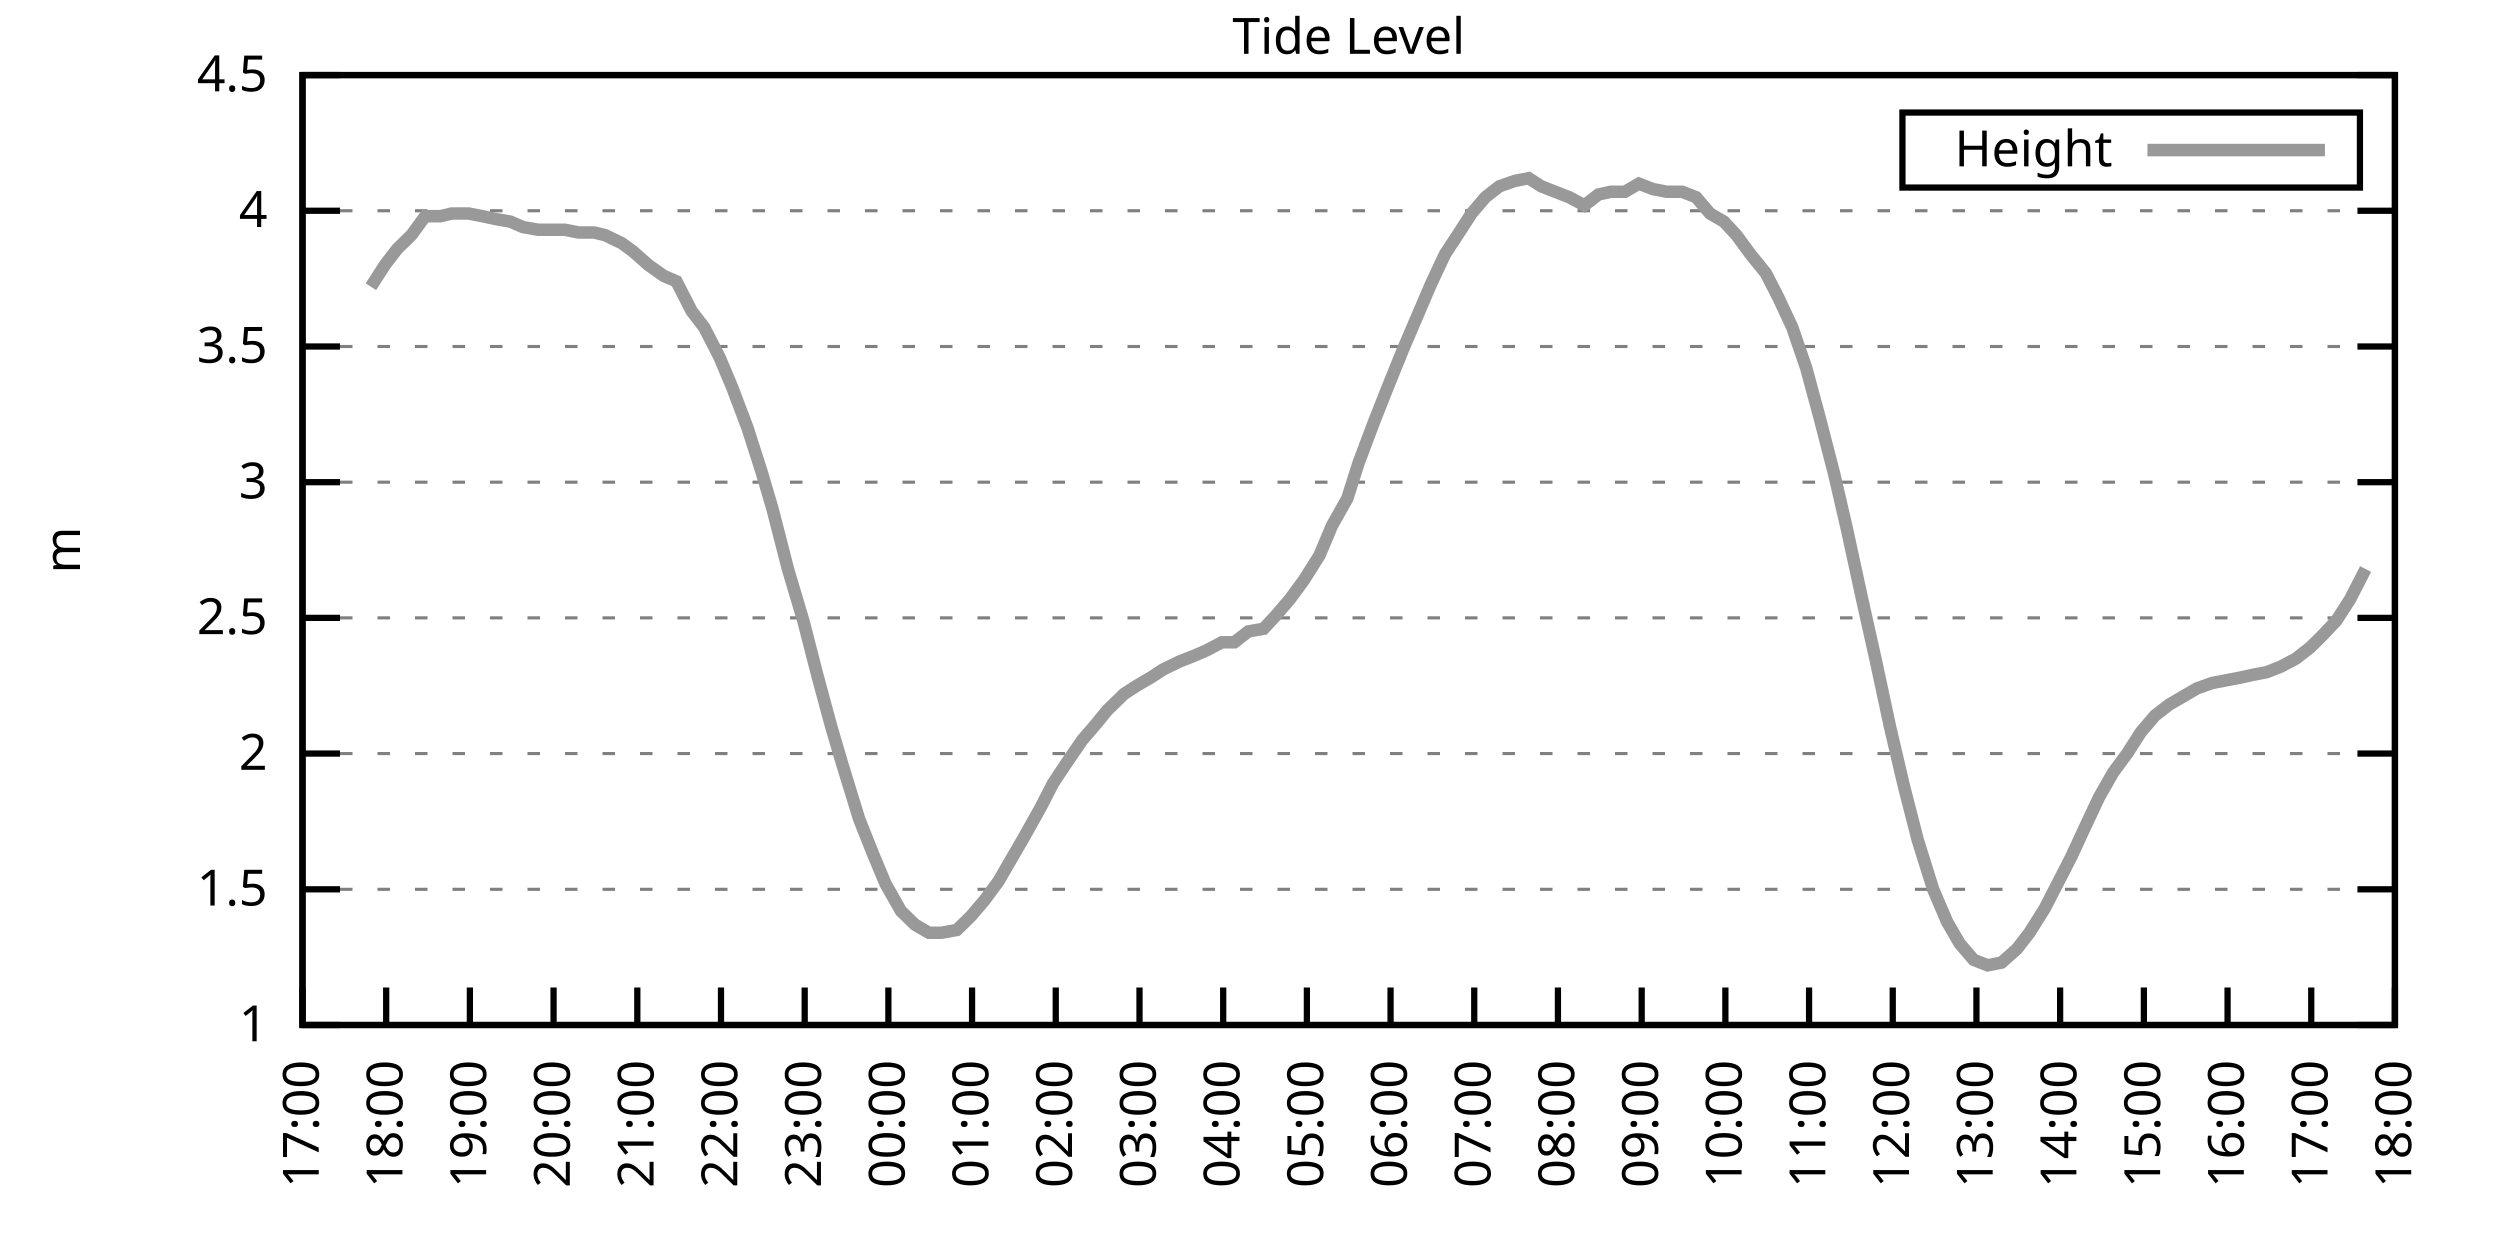
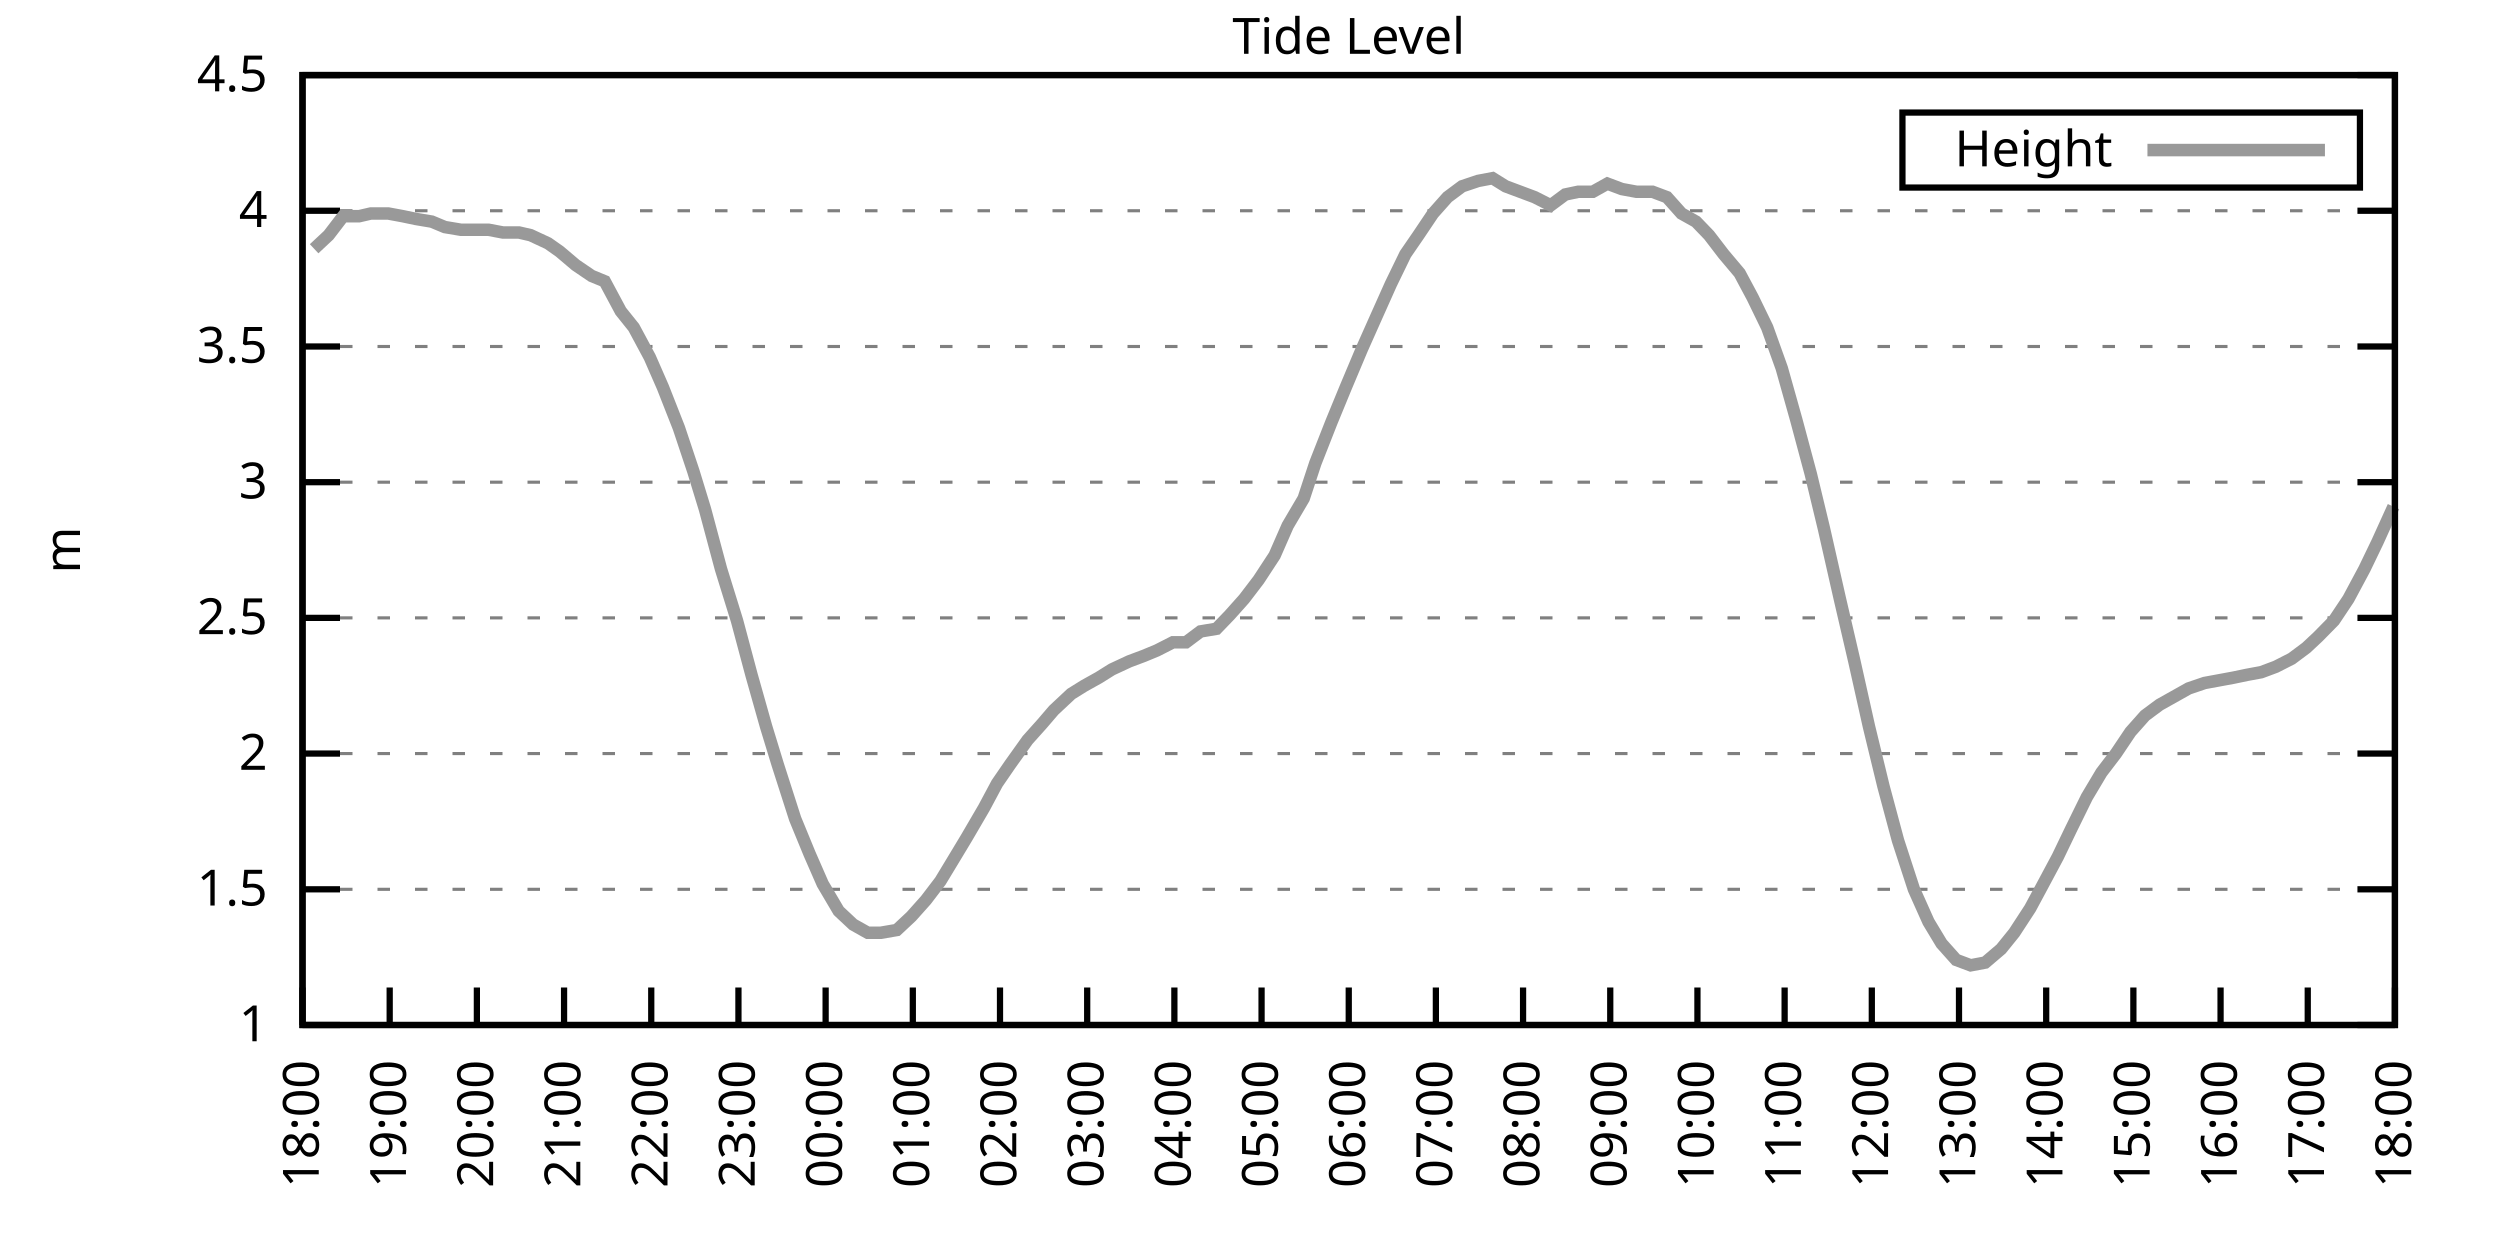
<svg xmlns="http://www.w3.org/2000/svg" xmlns:xlink="http://www.w3.org/1999/xlink" width="400" height="200" viewBox="0 0 400 200">
  <g id="gnuplot_canvas">
    <rect x="0" y="0" width="400" height="200" fill="none" />
    <defs>
      <circle id="gpDot" r="0.5" stroke-width="0.5" stroke="currentColor" />
      <path id="gpPt0" stroke-width="0.333" stroke="currentColor" d="M-1,0 h2 M0,-1 v2" />
      <path id="gpPt1" stroke-width="0.333" stroke="currentColor" d="M-1,-1 L1,1 M1,-1 L-1,1" />
      <path id="gpPt2" stroke-width="0.333" stroke="currentColor" d="M-1,0 L1,0 M0,-1 L0,1 M-1,-1 L1,1 M-1,1 L1,-1" />
      <rect id="gpPt3" stroke-width="0.333" stroke="currentColor" x="-1" y="-1" width="2" height="2" />
      <rect id="gpPt4" stroke-width="0.333" stroke="currentColor" fill="currentColor" x="-1" y="-1" width="2" height="2" />
      <circle id="gpPt5" stroke-width="0.333" stroke="currentColor" cx="0" cy="0" r="1" />
      <use xlink:href="#gpPt5" id="gpPt6" fill="currentColor" stroke="none" />
      <path id="gpPt7" stroke-width="0.333" stroke="currentColor" d="M0,-1.33 L-1.33,0.67 L1.33,0.67 z" />
      <use xlink:href="#gpPt7" id="gpPt8" fill="currentColor" stroke="none" />
      <use xlink:href="#gpPt7" id="gpPt9" stroke="currentColor" transform="rotate(180)" />
      <use xlink:href="#gpPt9" id="gpPt10" fill="currentColor" stroke="none" />
      <use xlink:href="#gpPt3" id="gpPt11" stroke="currentColor" transform="rotate(45)" />
      <use xlink:href="#gpPt11" id="gpPt12" fill="currentColor" stroke="none" />
      <path id="gpPt13" stroke-width="0.333" stroke="currentColor" d="M0,1.330 L1.265,0.411 L0.782,-1.067 L-0.782,-1.076 L-1.265,0.411 z" />
      <use xlink:href="#gpPt13" id="gpPt14" fill="currentColor" stroke="none" />
      <filter id="textbox" filterUnits="objectBoundingBox" x="0" y="0" height="1" width="1">
        <feFlood flood-color="white" flood-opacity="1" result="bgnd" />
        <feComposite in="SourceGraphic" in2="bgnd" operator="atop" />
      </filter>
      <filter id="greybox" filterUnits="objectBoundingBox" x="0" y="0" height="1" width="1">
        <feFlood flood-color="lightgrey" flood-opacity="1" result="grey" />
        <feComposite in="SourceGraphic" in2="grey" operator="atop" />
      </filter>
    </defs>
    <g fill="none" color="white" stroke="currentColor" stroke-width="1.00" stroke-linecap="butt" stroke-linejoin="miter">
</g>
    <g fill="none" color="black" stroke="currentColor" stroke-width="1.00" stroke-linecap="butt" stroke-linejoin="miter">
      <g stroke="none" shape-rendering="crispEdges">
        <polygon fill="rgb(255, 255, 255)" points="48.40,164.00 383.18,164.00 383.18,12.02 48.40,12.02 " />
      </g>
    </g>
    <g fill="none" color="black" stroke="currentColor" stroke-width="1.00" stroke-linecap="butt" stroke-linejoin="miter">
</g>
    <g fill="none" color="black" stroke="black" stroke-width="0.50" stroke-linecap="butt" stroke-linejoin="miter">
</g>
    <g fill="none" color="gray" stroke="currentColor" stroke-width="0.50" stroke-linecap="butt" stroke-linejoin="miter">
      <path stroke="gray" stroke-dasharray="2,4" class="gridline" d="M48.40,164.00 L383.19,164.00  " />
    </g>
    <g fill="none" color="gray" stroke="gray" stroke-width="1.00" stroke-linecap="butt" stroke-linejoin="miter">
</g>
    <g fill="none" color="black" stroke="currentColor" stroke-width="1.00" stroke-linecap="butt" stroke-linejoin="miter">
      <path stroke="black" d="M48.40,164.00 L54.40,164.00 M383.19,164.00 L377.19,164.00  " />
      <g transform="translate(42.80,166.60)" stroke="none" fill="black" font-family="Sans" font-size="8.00" text-anchor="end">
        <text>
          <tspan font-family="Sans"> 1</tspan>
        </text>
      </g>
    </g>
    <g fill="none" color="black" stroke="currentColor" stroke-width="1.00" stroke-linecap="butt" stroke-linejoin="miter">
</g>
    <g fill="none" color="black" stroke="black" stroke-width="0.50" stroke-linecap="butt" stroke-linejoin="miter">
</g>
    <g fill="none" color="gray" stroke="currentColor" stroke-width="0.50" stroke-linecap="butt" stroke-linejoin="miter">
      <path stroke="gray" stroke-dasharray="2,4" class="gridline" d="M48.40,142.29 L383.19,142.29  " />
    </g>
    <g fill="none" color="gray" stroke="gray" stroke-width="1.00" stroke-linecap="butt" stroke-linejoin="miter">
</g>
    <g fill="none" color="black" stroke="currentColor" stroke-width="1.00" stroke-linecap="butt" stroke-linejoin="miter">
      <path stroke="black" d="M48.40,142.29 L54.40,142.29 M383.19,142.29 L377.19,142.29  " />
      <g transform="translate(42.80,144.89)" stroke="none" fill="black" font-family="Sans" font-size="8.00" text-anchor="end">
        <text>
          <tspan font-family="Sans"> 1.5</tspan>
        </text>
      </g>
    </g>
    <g fill="none" color="black" stroke="currentColor" stroke-width="1.00" stroke-linecap="butt" stroke-linejoin="miter">
</g>
    <g fill="none" color="black" stroke="black" stroke-width="0.50" stroke-linecap="butt" stroke-linejoin="miter">
</g>
    <g fill="none" color="gray" stroke="currentColor" stroke-width="0.50" stroke-linecap="butt" stroke-linejoin="miter">
      <path stroke="gray" stroke-dasharray="2,4" class="gridline" d="M48.40,120.57 L383.19,120.57  " />
    </g>
    <g fill="none" color="gray" stroke="gray" stroke-width="1.00" stroke-linecap="butt" stroke-linejoin="miter">
</g>
    <g fill="none" color="black" stroke="currentColor" stroke-width="1.00" stroke-linecap="butt" stroke-linejoin="miter">
      <path stroke="black" d="M48.40,120.57 L54.40,120.57 M383.19,120.57 L377.19,120.57  " />
      <g transform="translate(42.80,123.17)" stroke="none" fill="black" font-family="Sans" font-size="8.00" text-anchor="end">
        <text>
          <tspan font-family="Sans"> 2</tspan>
        </text>
      </g>
    </g>
    <g fill="none" color="black" stroke="currentColor" stroke-width="1.00" stroke-linecap="butt" stroke-linejoin="miter">
</g>
    <g fill="none" color="black" stroke="black" stroke-width="0.50" stroke-linecap="butt" stroke-linejoin="miter">
</g>
    <g fill="none" color="gray" stroke="currentColor" stroke-width="0.50" stroke-linecap="butt" stroke-linejoin="miter">
      <path stroke="gray" stroke-dasharray="2,4" class="gridline" d="M48.40,98.86 L383.19,98.86  " />
    </g>
    <g fill="none" color="gray" stroke="gray" stroke-width="1.00" stroke-linecap="butt" stroke-linejoin="miter">
</g>
    <g fill="none" color="black" stroke="currentColor" stroke-width="1.00" stroke-linecap="butt" stroke-linejoin="miter">
      <path stroke="black" d="M48.40,98.86 L54.40,98.86 M383.19,98.86 L377.19,98.86  " />
      <g transform="translate(42.80,101.46)" stroke="none" fill="black" font-family="Sans" font-size="8.00" text-anchor="end">
        <text>
          <tspan font-family="Sans"> 2.5</tspan>
        </text>
      </g>
    </g>
    <g fill="none" color="black" stroke="currentColor" stroke-width="1.00" stroke-linecap="butt" stroke-linejoin="miter">
</g>
    <g fill="none" color="black" stroke="black" stroke-width="0.50" stroke-linecap="butt" stroke-linejoin="miter">
</g>
    <g fill="none" color="gray" stroke="currentColor" stroke-width="0.50" stroke-linecap="butt" stroke-linejoin="miter">
      <path stroke="gray" stroke-dasharray="2,4" class="gridline" d="M48.40,77.15 L383.19,77.15  " />
    </g>
    <g fill="none" color="gray" stroke="gray" stroke-width="1.00" stroke-linecap="butt" stroke-linejoin="miter">
</g>
    <g fill="none" color="black" stroke="currentColor" stroke-width="1.00" stroke-linecap="butt" stroke-linejoin="miter">
      <path stroke="black" d="M48.40,77.15 L54.40,77.15 M383.19,77.15 L377.19,77.15  " />
      <g transform="translate(42.80,79.75)" stroke="none" fill="black" font-family="Sans" font-size="8.00" text-anchor="end">
        <text>
          <tspan font-family="Sans"> 3</tspan>
        </text>
      </g>
    </g>
    <g fill="none" color="black" stroke="currentColor" stroke-width="1.00" stroke-linecap="butt" stroke-linejoin="miter">
</g>
    <g fill="none" color="black" stroke="black" stroke-width="0.50" stroke-linecap="butt" stroke-linejoin="miter">
</g>
    <g fill="none" color="gray" stroke="currentColor" stroke-width="0.50" stroke-linecap="butt" stroke-linejoin="miter">
      <path stroke="gray" stroke-dasharray="2,4" class="gridline" d="M48.40,55.44 L383.19,55.44  " />
    </g>
    <g fill="none" color="gray" stroke="gray" stroke-width="1.00" stroke-linecap="butt" stroke-linejoin="miter">
</g>
    <g fill="none" color="black" stroke="currentColor" stroke-width="1.00" stroke-linecap="butt" stroke-linejoin="miter">
      <path stroke="black" d="M48.40,55.44 L54.40,55.44 M383.19,55.44 L377.19,55.44  " />
      <g transform="translate(42.80,58.04)" stroke="none" fill="black" font-family="Sans" font-size="8.00" text-anchor="end">
        <text>
          <tspan font-family="Sans"> 3.5</tspan>
        </text>
      </g>
    </g>
    <g fill="none" color="black" stroke="currentColor" stroke-width="1.00" stroke-linecap="butt" stroke-linejoin="miter">
</g>
    <g fill="none" color="black" stroke="black" stroke-width="0.50" stroke-linecap="butt" stroke-linejoin="miter">
</g>
    <g fill="none" color="gray" stroke="currentColor" stroke-width="0.50" stroke-linecap="butt" stroke-linejoin="miter">
      <path stroke="gray" stroke-dasharray="2,4" class="gridline" d="M48.40,33.72 L383.19,33.72  " />
    </g>
    <g fill="none" color="gray" stroke="gray" stroke-width="1.00" stroke-linecap="butt" stroke-linejoin="miter">
</g>
    <g fill="none" color="black" stroke="currentColor" stroke-width="1.00" stroke-linecap="butt" stroke-linejoin="miter">
      <path stroke="black" d="M48.40,33.72 L54.40,33.72 M383.19,33.72 L377.19,33.72  " />
      <g transform="translate(42.80,36.32)" stroke="none" fill="black" font-family="Sans" font-size="8.00" text-anchor="end">
        <text>
          <tspan font-family="Sans"> 4</tspan>
        </text>
      </g>
    </g>
    <g fill="none" color="black" stroke="currentColor" stroke-width="1.00" stroke-linecap="butt" stroke-linejoin="miter">
</g>
    <g fill="none" color="black" stroke="black" stroke-width="0.50" stroke-linecap="butt" stroke-linejoin="miter">
</g>
    <g fill="none" color="gray" stroke="currentColor" stroke-width="0.50" stroke-linecap="butt" stroke-linejoin="miter">
      <path stroke="gray" stroke-dasharray="2,4" class="gridline" d="M48.40,12.01 L383.19,12.01  " />
    </g>
    <g fill="none" color="gray" stroke="gray" stroke-width="1.00" stroke-linecap="butt" stroke-linejoin="miter">
</g>
    <g fill="none" color="black" stroke="currentColor" stroke-width="1.00" stroke-linecap="butt" stroke-linejoin="miter">
      <path stroke="black" d="M48.40,12.01 L54.40,12.01 M383.19,12.01 L377.19,12.01  " />
      <g transform="translate(42.80,14.61)" stroke="none" fill="black" font-family="Sans" font-size="8.00" text-anchor="end">
        <text>
          <tspan font-family="Sans"> 4.5</tspan>
        </text>
      </g>
    </g>
    <g fill="none" color="black" stroke="currentColor" stroke-width="1.00" stroke-linecap="butt" stroke-linejoin="miter">
      <path stroke="black" d="M48.40,164.00 L48.40,158.00  " />
      <g transform="translate(51.00,169.60) rotate(270.00)" stroke="none" fill="black" font-family="Sans" font-size="8.00" text-anchor="end">
        <text>
-           <tspan font-family="Sans">17:00</tspan>
-         </text>
-       </g>
-     </g>
-     <g fill="none" color="black" stroke="currentColor" stroke-width="1.00" stroke-linecap="butt" stroke-linejoin="miter">
-       <path stroke="black" d="M61.79,164.00 L61.79,158.00  " />
-       <g transform="translate(64.39,169.60) rotate(270.00)" stroke="none" fill="black" font-family="Sans" font-size="8.00" text-anchor="end">
-         <text>
          <tspan font-family="Sans">18:00</tspan>
        </text>
      </g>
    </g>
    <g fill="none" color="black" stroke="currentColor" stroke-width="1.00" stroke-linecap="butt" stroke-linejoin="miter">
-       <path stroke="black" d="M75.18,164.00 L75.18,158.00  " />
-       <g transform="translate(77.78,169.60) rotate(270.00)" stroke="none" fill="black" font-family="Sans" font-size="8.00" text-anchor="end">
+       <path stroke="black" d="M62.35,164.00 L62.35,158.00  " />
+       <g transform="translate(64.95,169.60) rotate(270.00)" stroke="none" fill="black" font-family="Sans" font-size="8.00" text-anchor="end">
        <text>
          <tspan font-family="Sans">19:00</tspan>
        </text>
      </g>
    </g>
    <g fill="none" color="black" stroke="currentColor" stroke-width="1.00" stroke-linecap="butt" stroke-linejoin="miter">
-       <path stroke="black" d="M88.57,164.00 L88.57,158.00  " />
-       <g transform="translate(91.17,169.60) rotate(270.00)" stroke="none" fill="black" font-family="Sans" font-size="8.00" text-anchor="end">
+       <path stroke="black" d="M76.30,164.00 L76.30,158.00  " />
+       <g transform="translate(78.90,169.60) rotate(270.00)" stroke="none" fill="black" font-family="Sans" font-size="8.00" text-anchor="end">
        <text>
          <tspan font-family="Sans">20:00</tspan>
        </text>
      </g>
    </g>
    <g fill="none" color="black" stroke="currentColor" stroke-width="1.00" stroke-linecap="butt" stroke-linejoin="miter">
-       <path stroke="black" d="M101.97,164.00 L101.97,158.00  " />
-       <g transform="translate(104.57,169.60) rotate(270.00)" stroke="none" fill="black" font-family="Sans" font-size="8.00" text-anchor="end">
+       <path stroke="black" d="M90.25,164.00 L90.25,158.00  " />
+       <g transform="translate(92.85,169.60) rotate(270.00)" stroke="none" fill="black" font-family="Sans" font-size="8.00" text-anchor="end">
        <text>
          <tspan font-family="Sans">21:00</tspan>
        </text>
      </g>
    </g>
    <g fill="none" color="black" stroke="currentColor" stroke-width="1.00" stroke-linecap="butt" stroke-linejoin="miter">
-       <path stroke="black" d="M115.36,164.00 L115.36,158.00  " />
-       <g transform="translate(117.96,169.60) rotate(270.00)" stroke="none" fill="black" font-family="Sans" font-size="8.00" text-anchor="end">
+       <path stroke="black" d="M104.20,164.00 L104.20,158.00  " />
+       <g transform="translate(106.80,169.60) rotate(270.00)" stroke="none" fill="black" font-family="Sans" font-size="8.00" text-anchor="end">
        <text>
          <tspan font-family="Sans">22:00</tspan>
        </text>
      </g>
    </g>
    <g fill="none" color="black" stroke="currentColor" stroke-width="1.00" stroke-linecap="butt" stroke-linejoin="miter">
-       <path stroke="black" d="M128.75,164.00 L128.75,158.00  " />
-       <g transform="translate(131.35,169.60) rotate(270.00)" stroke="none" fill="black" font-family="Sans" font-size="8.00" text-anchor="end">
+       <path stroke="black" d="M118.15,164.00 L118.15,158.00  " />
+       <g transform="translate(120.75,169.60) rotate(270.00)" stroke="none" fill="black" font-family="Sans" font-size="8.00" text-anchor="end">
        <text>
          <tspan font-family="Sans">23:00</tspan>
        </text>
      </g>
    </g>
    <g fill="none" color="black" stroke="currentColor" stroke-width="1.00" stroke-linecap="butt" stroke-linejoin="miter">
-       <path stroke="black" d="M142.14,164.00 L142.14,158.00  " />
-       <g transform="translate(144.74,169.60) rotate(270.00)" stroke="none" fill="black" font-family="Sans" font-size="8.00" text-anchor="end">
+       <path stroke="black" d="M132.10,164.00 L132.10,158.00  " />
+       <g transform="translate(134.70,169.60) rotate(270.00)" stroke="none" fill="black" font-family="Sans" font-size="8.00" text-anchor="end">
        <text>
          <tspan font-family="Sans">00:00</tspan>
        </text>
      </g>
    </g>
    <g fill="none" color="black" stroke="currentColor" stroke-width="1.00" stroke-linecap="butt" stroke-linejoin="miter">
-       <path stroke="black" d="M155.53,164.00 L155.53,158.00  " />
-       <g transform="translate(158.13,169.60) rotate(270.00)" stroke="none" fill="black" font-family="Sans" font-size="8.00" text-anchor="end">
+       <path stroke="black" d="M146.05,164.00 L146.05,158.00  " />
+       <g transform="translate(148.65,169.60) rotate(270.00)" stroke="none" fill="black" font-family="Sans" font-size="8.00" text-anchor="end">
        <text>
          <tspan font-family="Sans">01:00</tspan>
        </text>
      </g>
    </g>
    <g fill="none" color="black" stroke="currentColor" stroke-width="1.00" stroke-linecap="butt" stroke-linejoin="miter">
-       <path stroke="black" d="M168.92,164.00 L168.92,158.00  " />
-       <g transform="translate(171.52,169.60) rotate(270.00)" stroke="none" fill="black" font-family="Sans" font-size="8.00" text-anchor="end">
+       <path stroke="black" d="M160.00,164.00 L160.00,158.00  " />
+       <g transform="translate(162.60,169.60) rotate(270.00)" stroke="none" fill="black" font-family="Sans" font-size="8.00" text-anchor="end">
        <text>
          <tspan font-family="Sans">02:00</tspan>
        </text>
      </g>
    </g>
    <g fill="none" color="black" stroke="currentColor" stroke-width="1.00" stroke-linecap="butt" stroke-linejoin="miter">
-       <path stroke="black" d="M182.32,164.00 L182.32,158.00  " />
-       <g transform="translate(184.92,169.60) rotate(270.00)" stroke="none" fill="black" font-family="Sans" font-size="8.00" text-anchor="end">
+       <path stroke="black" d="M173.95,164.00 L173.95,158.00  " />
+       <g transform="translate(176.55,169.60) rotate(270.00)" stroke="none" fill="black" font-family="Sans" font-size="8.00" text-anchor="end">
        <text>
          <tspan font-family="Sans">03:00</tspan>
        </text>
      </g>
    </g>
    <g fill="none" color="black" stroke="currentColor" stroke-width="1.00" stroke-linecap="butt" stroke-linejoin="miter">
-       <path stroke="black" d="M195.71,164.00 L195.71,158.00  " />
-       <g transform="translate(198.31,169.60) rotate(270.00)" stroke="none" fill="black" font-family="Sans" font-size="8.00" text-anchor="end">
+       <path stroke="black" d="M187.90,164.00 L187.90,158.00  " />
+       <g transform="translate(190.50,169.60) rotate(270.00)" stroke="none" fill="black" font-family="Sans" font-size="8.00" text-anchor="end">
        <text>
          <tspan font-family="Sans">04:00</tspan>
        </text>
      </g>
    </g>
    <g fill="none" color="black" stroke="currentColor" stroke-width="1.00" stroke-linecap="butt" stroke-linejoin="miter">
-       <path stroke="black" d="M209.10,164.00 L209.10,158.00  " />
-       <g transform="translate(211.70,169.60) rotate(270.00)" stroke="none" fill="black" font-family="Sans" font-size="8.00" text-anchor="end">
+       <path stroke="black" d="M201.85,164.00 L201.85,158.00  " />
+       <g transform="translate(204.45,169.60) rotate(270.00)" stroke="none" fill="black" font-family="Sans" font-size="8.00" text-anchor="end">
        <text>
          <tspan font-family="Sans">05:00</tspan>
        </text>
      </g>
    </g>
    <g fill="none" color="black" stroke="currentColor" stroke-width="1.00" stroke-linecap="butt" stroke-linejoin="miter">
-       <path stroke="black" d="M222.49,164.00 L222.49,158.00  " />
-       <g transform="translate(225.09,169.60) rotate(270.00)" stroke="none" fill="black" font-family="Sans" font-size="8.00" text-anchor="end">
+       <path stroke="black" d="M215.80,164.00 L215.80,158.00  " />
+       <g transform="translate(218.40,169.60) rotate(270.00)" stroke="none" fill="black" font-family="Sans" font-size="8.00" text-anchor="end">
        <text>
          <tspan font-family="Sans">06:00</tspan>
        </text>
      </g>
    </g>
    <g fill="none" color="black" stroke="currentColor" stroke-width="1.00" stroke-linecap="butt" stroke-linejoin="miter">
-       <path stroke="black" d="M235.88,164.00 L235.88,158.00  " />
-       <g transform="translate(238.48,169.60) rotate(270.00)" stroke="none" fill="black" font-family="Sans" font-size="8.00" text-anchor="end">
+       <path stroke="black" d="M229.74,164.00 L229.74,158.00  " />
+       <g transform="translate(232.34,169.60) rotate(270.00)" stroke="none" fill="black" font-family="Sans" font-size="8.00" text-anchor="end">
        <text>
          <tspan font-family="Sans">07:00</tspan>
        </text>
      </g>
    </g>
    <g fill="none" color="black" stroke="currentColor" stroke-width="1.00" stroke-linecap="butt" stroke-linejoin="miter">
-       <path stroke="black" d="M249.27,164.00 L249.27,158.00  " />
-       <g transform="translate(251.87,169.60) rotate(270.00)" stroke="none" fill="black" font-family="Sans" font-size="8.00" text-anchor="end">
+       <path stroke="black" d="M243.69,164.00 L243.69,158.00  " />
+       <g transform="translate(246.29,169.60) rotate(270.00)" stroke="none" fill="black" font-family="Sans" font-size="8.00" text-anchor="end">
        <text>
          <tspan font-family="Sans">08:00</tspan>
        </text>
      </g>
    </g>
    <g fill="none" color="black" stroke="currentColor" stroke-width="1.00" stroke-linecap="butt" stroke-linejoin="miter">
-       <path stroke="black" d="M262.67,164.00 L262.67,158.00  " />
-       <g transform="translate(265.27,169.60) rotate(270.00)" stroke="none" fill="black" font-family="Sans" font-size="8.00" text-anchor="end">
+       <path stroke="black" d="M257.64,164.00 L257.64,158.00  " />
+       <g transform="translate(260.24,169.60) rotate(270.00)" stroke="none" fill="black" font-family="Sans" font-size="8.00" text-anchor="end">
        <text>
          <tspan font-family="Sans">09:00</tspan>
        </text>
      </g>
    </g>
    <g fill="none" color="black" stroke="currentColor" stroke-width="1.00" stroke-linecap="butt" stroke-linejoin="miter">
-       <path stroke="black" d="M276.06,164.00 L276.06,158.00  " />
-       <g transform="translate(278.66,169.60) rotate(270.00)" stroke="none" fill="black" font-family="Sans" font-size="8.00" text-anchor="end">
+       <path stroke="black" d="M271.59,164.00 L271.59,158.00  " />
+       <g transform="translate(274.19,169.60) rotate(270.00)" stroke="none" fill="black" font-family="Sans" font-size="8.00" text-anchor="end">
        <text>
          <tspan font-family="Sans">10:00</tspan>
        </text>
      </g>
    </g>
    <g fill="none" color="black" stroke="currentColor" stroke-width="1.00" stroke-linecap="butt" stroke-linejoin="miter">
-       <path stroke="black" d="M289.45,164.00 L289.45,158.00  " />
-       <g transform="translate(292.05,169.60) rotate(270.00)" stroke="none" fill="black" font-family="Sans" font-size="8.00" text-anchor="end">
+       <path stroke="black" d="M285.54,164.00 L285.54,158.00  " />
+       <g transform="translate(288.14,169.60) rotate(270.00)" stroke="none" fill="black" font-family="Sans" font-size="8.00" text-anchor="end">
        <text>
          <tspan font-family="Sans">11:00</tspan>
        </text>
      </g>
    </g>
    <g fill="none" color="black" stroke="currentColor" stroke-width="1.00" stroke-linecap="butt" stroke-linejoin="miter">
-       <path stroke="black" d="M302.84,164.00 L302.84,158.00  " />
-       <g transform="translate(305.44,169.60) rotate(270.00)" stroke="none" fill="black" font-family="Sans" font-size="8.00" text-anchor="end">
+       <path stroke="black" d="M299.49,164.00 L299.49,158.00  " />
+       <g transform="translate(302.09,169.60) rotate(270.00)" stroke="none" fill="black" font-family="Sans" font-size="8.00" text-anchor="end">
        <text>
          <tspan font-family="Sans">12:00</tspan>
        </text>
      </g>
    </g>
    <g fill="none" color="black" stroke="currentColor" stroke-width="1.00" stroke-linecap="butt" stroke-linejoin="miter">
-       <path stroke="black" d="M316.23,164.00 L316.23,158.00  " />
-       <g transform="translate(318.83,169.60) rotate(270.00)" stroke="none" fill="black" font-family="Sans" font-size="8.00" text-anchor="end">
+       <path stroke="black" d="M313.44,164.00 L313.44,158.00  " />
+       <g transform="translate(316.04,169.60) rotate(270.00)" stroke="none" fill="black" font-family="Sans" font-size="8.00" text-anchor="end">
        <text>
          <tspan font-family="Sans">13:00</tspan>
        </text>
      </g>
    </g>
    <g fill="none" color="black" stroke="currentColor" stroke-width="1.00" stroke-linecap="butt" stroke-linejoin="miter">
-       <path stroke="black" d="M329.62,164.00 L329.62,158.00  " />
-       <g transform="translate(332.22,169.60) rotate(270.00)" stroke="none" fill="black" font-family="Sans" font-size="8.00" text-anchor="end">
+       <path stroke="black" d="M327.39,164.00 L327.39,158.00  " />
+       <g transform="translate(329.99,169.60) rotate(270.00)" stroke="none" fill="black" font-family="Sans" font-size="8.00" text-anchor="end">
        <text>
          <tspan font-family="Sans">14:00</tspan>
        </text>
      </g>
    </g>
    <g fill="none" color="black" stroke="currentColor" stroke-width="1.00" stroke-linecap="butt" stroke-linejoin="miter">
-       <path stroke="black" d="M343.02,164.00 L343.02,158.00  " />
-       <g transform="translate(345.62,169.60) rotate(270.00)" stroke="none" fill="black" font-family="Sans" font-size="8.00" text-anchor="end">
+       <path stroke="black" d="M341.34,164.00 L341.34,158.00  " />
+       <g transform="translate(343.94,169.60) rotate(270.00)" stroke="none" fill="black" font-family="Sans" font-size="8.00" text-anchor="end">
        <text>
          <tspan font-family="Sans">15:00</tspan>
        </text>
      </g>
    </g>
    <g fill="none" color="black" stroke="currentColor" stroke-width="1.00" stroke-linecap="butt" stroke-linejoin="miter">
-       <path stroke="black" d="M356.41,164.00 L356.41,158.00  " />
-       <g transform="translate(359.01,169.60) rotate(270.00)" stroke="none" fill="black" font-family="Sans" font-size="8.00" text-anchor="end">
+       <path stroke="black" d="M355.29,164.00 L355.29,158.00  " />
+       <g transform="translate(357.89,169.60) rotate(270.00)" stroke="none" fill="black" font-family="Sans" font-size="8.00" text-anchor="end">
        <text>
          <tspan font-family="Sans">16:00</tspan>
        </text>
      </g>
    </g>
    <g fill="none" color="black" stroke="currentColor" stroke-width="1.00" stroke-linecap="butt" stroke-linejoin="miter">
-       <path stroke="black" d="M369.80,164.00 L369.80,158.00  " />
-       <g transform="translate(372.40,169.60) rotate(270.00)" stroke="none" fill="black" font-family="Sans" font-size="8.00" text-anchor="end">
+       <path stroke="black" d="M369.24,164.00 L369.24,158.00  " />
+       <g transform="translate(371.84,169.60) rotate(270.00)" stroke="none" fill="black" font-family="Sans" font-size="8.00" text-anchor="end">
        <text>
          <tspan font-family="Sans">17:00</tspan>
        </text>
      </g>
    </g>
    <g fill="none" color="black" stroke="currentColor" stroke-width="1.00" stroke-linecap="butt" stroke-linejoin="miter">
      <path stroke="black" d="M383.19,164.00 L383.19,158.00  " />
      <g transform="translate(385.79,169.60) rotate(270.00)" stroke="none" fill="black" font-family="Sans" font-size="8.00" text-anchor="end">
        <text>
          <tspan font-family="Sans">18:00</tspan>
        </text>
      </g>
    </g>
    <g fill="none" color="black" stroke="currentColor" stroke-width="1.00" stroke-linecap="butt" stroke-linejoin="miter">
</g>
    <g fill="none" color="black" stroke="currentColor" stroke-width="1.00" stroke-linecap="butt" stroke-linejoin="miter">
      <path stroke="black" d="M48.40,12.01 L48.40,164.00 L383.19,164.00 L383.19,12.01 L48.40,12.01 Z  " />
    </g>
    <g fill="none" color="black" stroke="currentColor" stroke-width="1.00" stroke-linecap="butt" stroke-linejoin="miter">
</g>
    <g fill="none" color="black" stroke="currentColor" stroke-width="1.00" stroke-linecap="butt" stroke-linejoin="miter">
      <path stroke="black" d="M304.39,30.01 L304.39,18.01 L377.59,18.01 L377.59,30.01 L304.39,30.01 Z  " />
    </g>
    <g id="Tide_level_plot_1">
      <g fill="none" color="white" stroke="black" stroke-width="2.00" stroke-linecap="butt" stroke-linejoin="miter">
</g>
      <g fill="none" color="black" stroke="currentColor" stroke-width="2.00" stroke-linecap="butt" stroke-linejoin="miter">
        <g transform="translate(337.99,26.61)" stroke="none" fill="black" font-family="Sans" font-size="8.00" text-anchor="end">
          <text>
            <tspan font-family="Sans">Height</tspan>
          </text>
        </g>
      </g>
      <g fill="none" color="black" stroke="currentColor" stroke-width="2.00" stroke-linecap="butt" stroke-linejoin="miter">
-         <path stroke="rgb(153, 153, 153)" d="M343.59,24.01 L371.99,24.01 M59.34,45.88 L61.57,42.41 L63.58,39.80 L65.81,37.63 L68.04,34.59 L70.50,34.59   L72.28,34.16 L74.96,34.16 L77.19,34.59 L79.20,35.03 L81.66,35.46 L83.66,36.33 L86.12,36.76 L88.35,36.76   L90.36,36.76 L92.59,37.20 L95.05,37.20 L96.83,37.63 L99.51,38.93 L101.30,40.24 L103.75,42.41 L106.21,44.15   L108.22,45.01 L110.67,49.79 L112.68,52.40 L115.13,57.17 L117.14,61.95 L119.60,68.46 L121.83,75.41 L123.62,81.49   L126.07,91.04 L128.53,99.30 L130.76,107.98 L132.99,116.23 L134.78,122.31 L137.45,131.00 L139.69,136.64 L141.69,141.42   L144.15,145.76 L146.38,147.93 L148.61,149.24 L150.62,149.24 L153.08,148.80 L155.31,146.63 L157.54,144.02 L159.77,140.98   L161.78,137.51 L163.79,134.04 L166.47,129.26 L168.48,125.35 L170.49,122.31 L173.17,118.40 L175.40,115.80 L177.18,113.63   L179.86,111.02 L181.87,109.72 L184.10,108.42 L186.11,107.11 L188.79,105.81 L191.02,104.94 L193.03,104.07 L195.48,102.77   L197.49,102.77 L199.73,101.03 L202.18,100.60 L204.19,98.43 L206.42,95.82 L208.65,92.78 L211.11,88.87 L213.12,84.10   L215.57,79.75 L217.36,74.11 L219.81,67.59 L222.04,61.95 L224.50,55.87 L226.73,50.66 L228.96,45.45 L231.20,40.67   L233.20,37.63 L235.44,34.16 L237.67,31.55 L239.90,29.81 L242.36,28.95 L244.59,28.51 L246.60,29.81 L248.83,30.68   L251.06,31.55 L253.51,32.85 L255.75,31.12 L257.76,30.68 L259.99,30.68 L262.22,29.38 L264.45,30.25 L266.68,30.68   L269.14,30.68 L271.37,31.55 L273.60,34.16 L275.83,35.46 L277.84,37.63 L280.07,40.67 L282.53,43.71 L284.54,47.62   L286.77,52.40 L289.00,58.91 L291.23,67.16 L293.47,75.85 L295.48,84.53 L297.93,95.82 L300.16,105.81 L302.39,116.23   L304.63,125.79 L306.86,134.47 L309.31,142.29 L311.54,147.50 L313.55,150.97 L315.79,153.58 L318.02,154.45 L320.25,154.01   L322.70,151.84 L324.71,149.24 L327.17,145.33 L329.18,141.42 L331.41,137.08 L333.42,132.73 L335.87,127.52 L338.10,123.61   L340.34,120.57 L342.57,117.10 L344.80,114.49 L347.03,112.76 L351.50,110.15 L353.95,109.28 L356.18,108.85 L358.42,108.42   L360.42,107.98 L362.66,107.55 L364.89,106.68 L367.34,105.38 L369.58,103.64 L371.36,101.90 L373.82,99.30 L376.05,95.82   L378.50,91.04  " />
+         <path stroke="rgb(153, 153, 153)" d="M343.59,24.01 L371.99,24.01 M50.26,39.80 L52.58,37.63 L54.91,34.59 L57.47,34.59 L59.33,34.16 L62.12,34.16   L64.44,34.59 L66.53,35.03 L69.09,35.46 L71.18,36.33 L73.74,36.76 L76.07,36.76 L78.16,36.76 L80.48,37.20   L83.04,37.20 L84.90,37.63 L87.69,38.93 L89.55,40.24 L92.11,42.41 L94.67,44.15 L96.76,45.01 L99.32,49.79   L101.41,52.40 L103.97,57.17 L106.06,61.95 L108.62,68.46 L110.94,75.41 L112.80,81.49 L115.36,91.04 L117.92,99.30   L120.24,107.98 L122.57,116.23 L124.43,122.31 L127.22,131.00 L129.54,136.64 L131.63,141.42 L134.19,145.76 L136.51,147.93   L138.84,149.24 L140.93,149.24 L143.49,148.80 L145.81,146.63 L148.14,144.02 L150.46,140.98 L152.56,137.51 L154.65,134.04   L157.44,129.26 L159.53,125.35 L161.62,122.31 L164.41,118.40 L166.74,115.80 L168.60,113.63 L171.39,111.02 L173.48,109.72   L175.81,108.42 L177.90,107.11 L180.69,105.81 L183.01,104.94 L185.11,104.07 L187.66,102.77 L189.76,102.77 L192.08,101.03   L194.64,100.60 L196.73,98.43 L199.06,95.82 L201.38,92.78 L203.94,88.87 L206.03,84.10 L208.59,79.75 L210.45,74.11   L213.01,67.59 L215.33,61.95 L217.89,55.87 L220.21,50.66 L222.54,45.45 L224.86,40.67 L226.95,37.63 L229.28,34.16   L231.60,31.55 L233.93,29.81 L236.49,28.95 L238.81,28.51 L240.90,29.81 L243.23,30.68 L245.55,31.55 L248.11,32.85   L250.44,31.12 L252.53,30.68 L254.85,30.68 L257.18,29.38 L259.50,30.25 L261.83,30.68 L264.39,30.68 L266.71,31.55   L269.04,34.16 L271.36,35.46 L273.45,37.63 L275.78,40.67 L278.34,43.71 L280.43,47.62 L282.75,52.40 L285.08,58.91   L287.40,67.16 L289.73,75.85 L291.82,84.53 L294.38,95.82 L296.70,105.81 L299.03,116.23 L301.35,125.79 L303.68,134.47   L306.23,142.29 L308.56,147.50 L310.65,150.97 L312.98,153.58 L315.30,154.45 L317.63,154.01 L320.18,151.84 L322.28,149.24   L324.83,145.33 L326.93,141.42 L329.25,137.08 L331.34,132.73 L333.90,127.52 L336.23,123.61 L338.55,120.57 L340.88,117.10   L343.20,114.49 L345.53,112.76 L350.18,110.15 L352.73,109.28 L355.06,108.85 L357.38,108.42 L359.48,107.98 L361.80,107.55   L364.13,106.68 L366.68,105.38 L369.01,103.64 L370.87,101.90 L373.43,99.30 L375.75,95.82 L378.31,91.04 L380.40,86.70   L382.96,81.06  " />
      </g>
    </g>
    <g fill="none" color="black" stroke="currentColor" stroke-width="2.00" stroke-linecap="butt" stroke-linejoin="miter">
</g>
    <g fill="none" color="black" stroke="black" stroke-width="1.00" stroke-linecap="butt" stroke-linejoin="miter">
</g>
    <g fill="none" color="black" stroke="currentColor" stroke-width="1.00" stroke-linecap="butt" stroke-linejoin="miter">
      <path stroke="black" d="M48.40,12.01 L48.40,164.00 L383.19,164.00 L383.19,12.01 L48.40,12.01 Z  " />
      <g transform="translate(12.80,88.01) rotate(270.00)" stroke="none" fill="black" font-family="Sans" font-size="8.00" text-anchor="middle">
        <text>
          <tspan font-family="Sans">m</tspan>
        </text>
      </g>
    </g>
    <g fill="none" color="black" stroke="currentColor" stroke-width="1.00" stroke-linecap="butt" stroke-linejoin="miter">
</g>
    <g fill="none" color="black" stroke="currentColor" stroke-width="1.00" stroke-linecap="butt" stroke-linejoin="miter">
      <g transform="translate(215.79,8.61)" stroke="none" fill="black" font-family="Sans" font-size="8.00" text-anchor="middle">
        <text>
          <tspan font-family="Sans">Tide Level</tspan>
        </text>
      </g>
    </g>
    <g fill="none" color="black" stroke="currentColor" stroke-width="1.00" stroke-linecap="butt" stroke-linejoin="miter">
</g>
  </g>
</svg>
